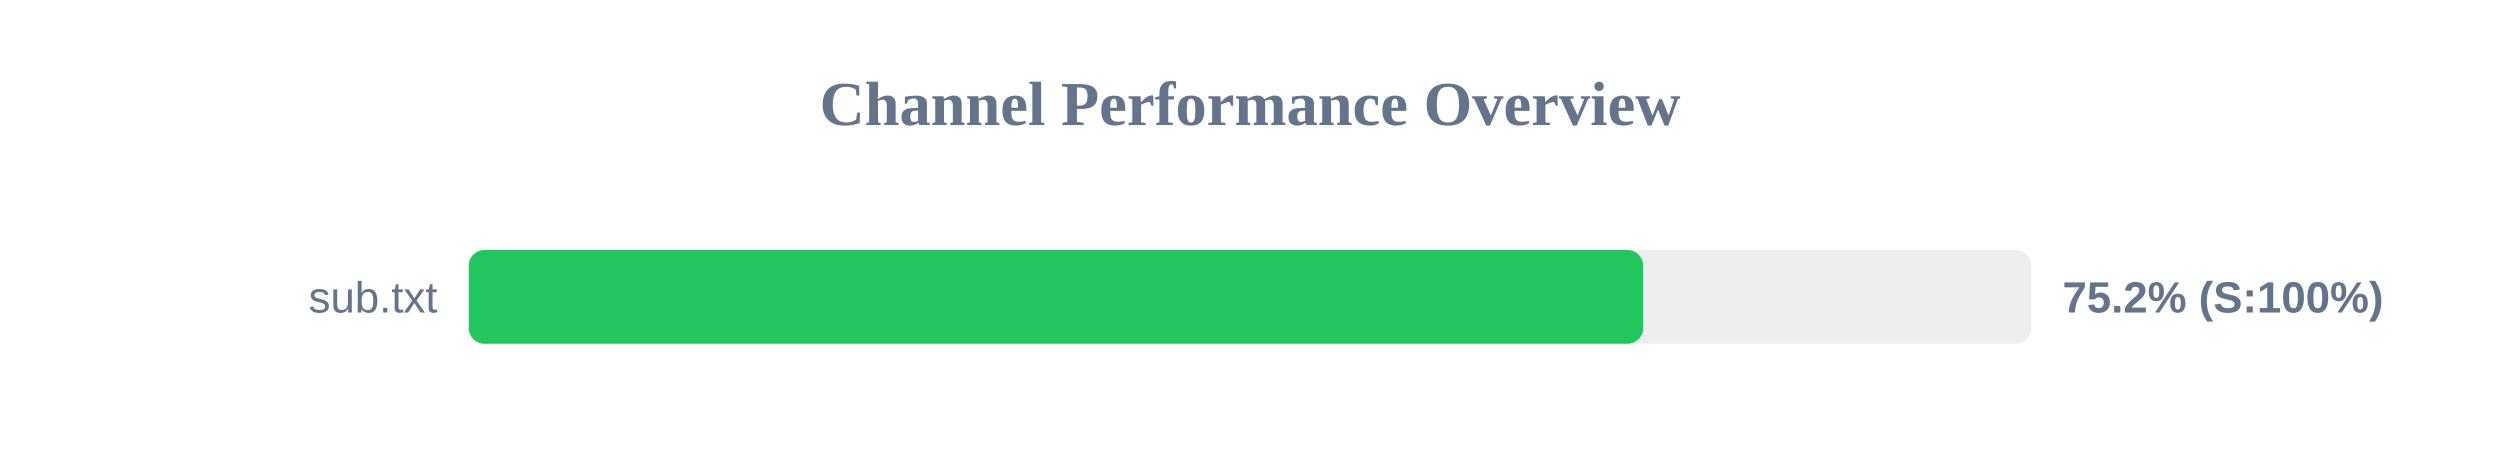
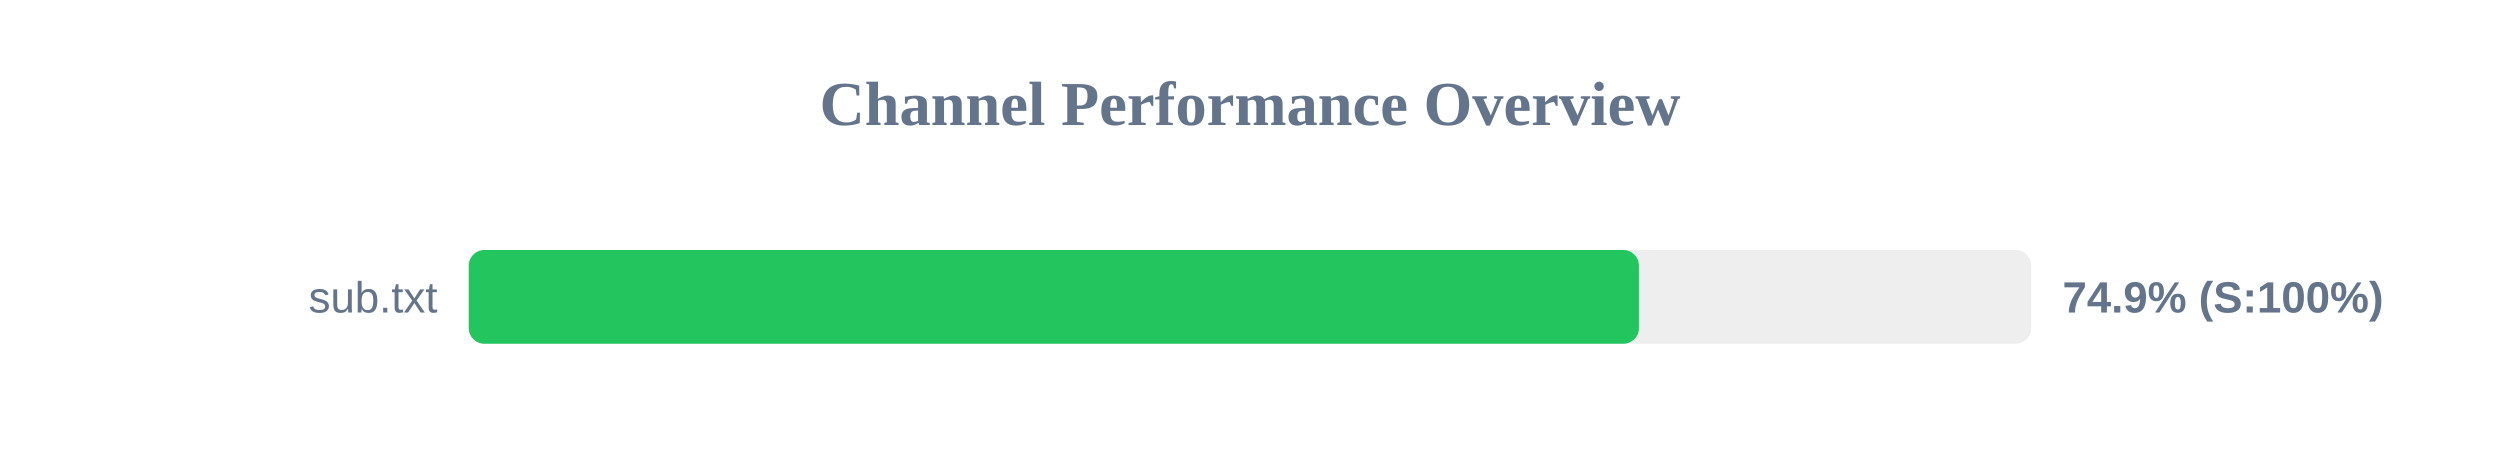
<svg xmlns="http://www.w3.org/2000/svg" width="800" height="150" version="1.1">
  <style>
        .row { font: 14px Arial; fill: #64748b; }
        .score { font: bold 14px Arial; fill: #64748b; }
    </style>
  <text x="400" y="40" text-anchor="middle" font-size="20px" font-weight="bold" fill="#64748b">Channel Performance Overview</text>
  <rect x="150" y="80" width="500" height="30" fill="#eee" rx="5" />
-   <rect x="150" y="80" width="375.8" height="30" fill="#22c55e" rx="5" />
+   <rect x="150" y="80" width="374.45" height="30" fill="#22c55e" rx="5" />
  <text x="140" y="100" text-anchor="end" class="row">sub.txt</text>
-   <text x="660" y="100" text-anchor="start" class="score">75.2% (S:100%)</text>
+   <text x="660" y="100" text-anchor="start" class="score">74.9% (S:100%)</text>
</svg>
